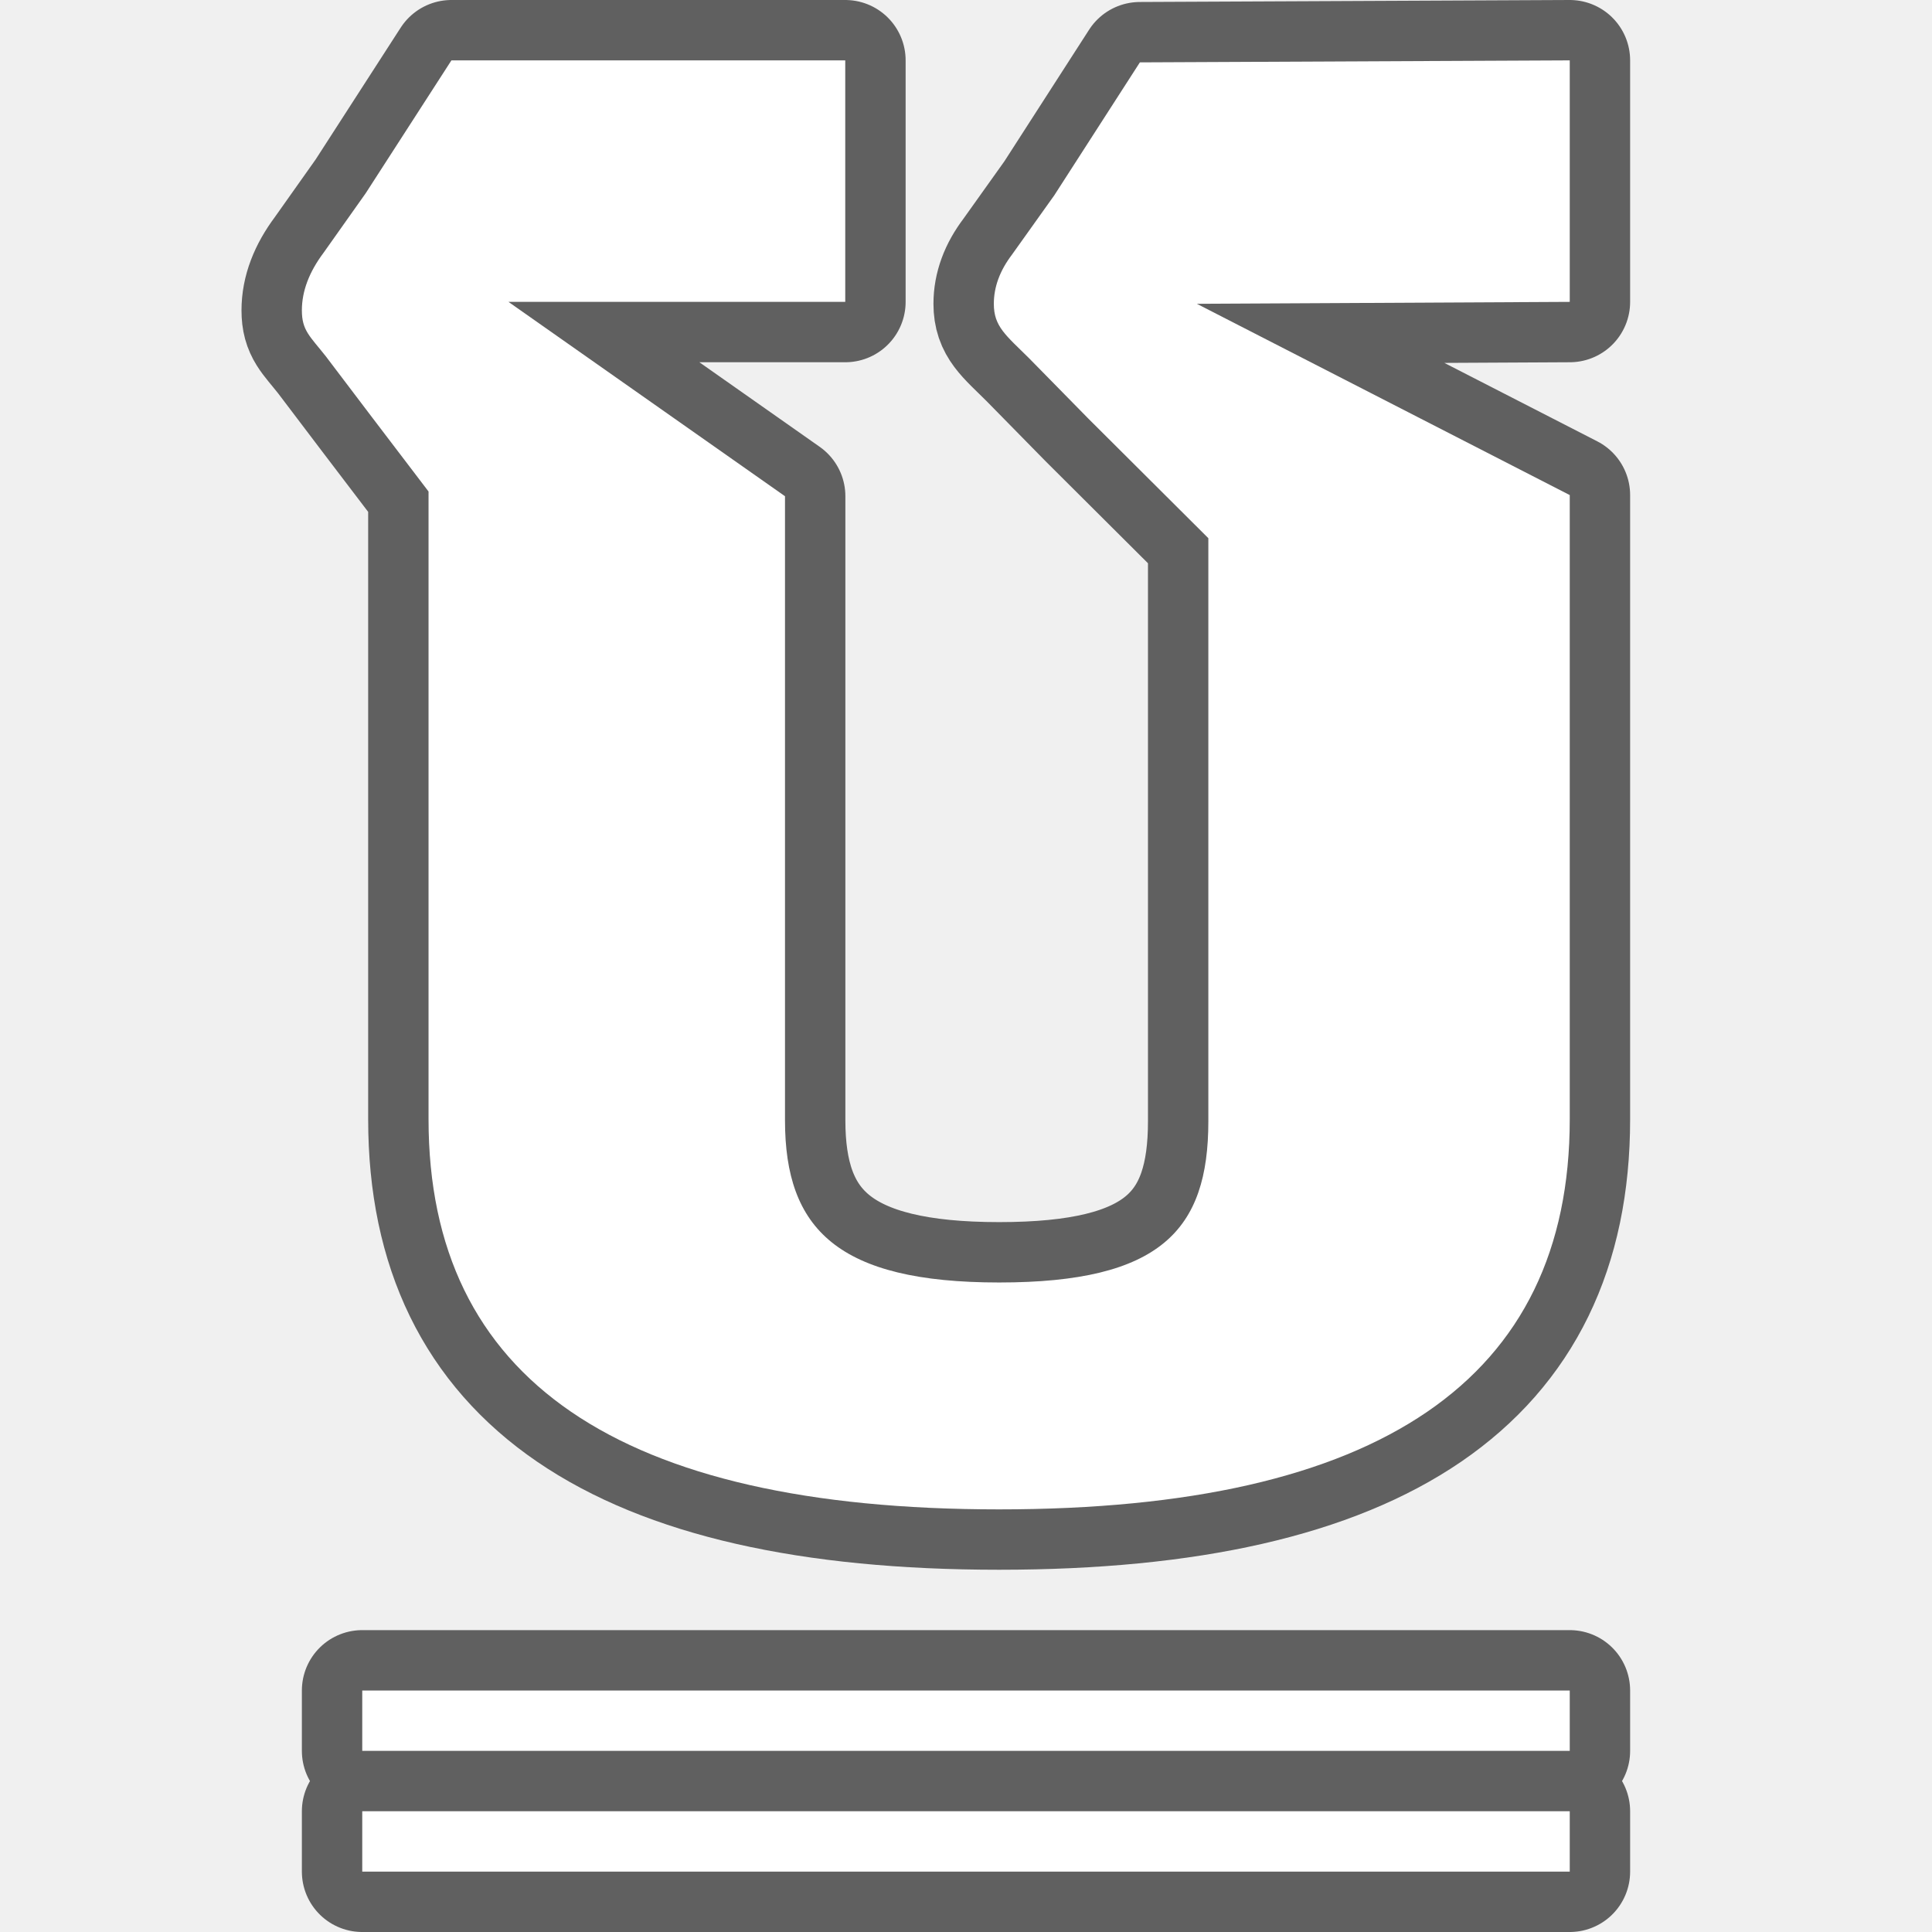
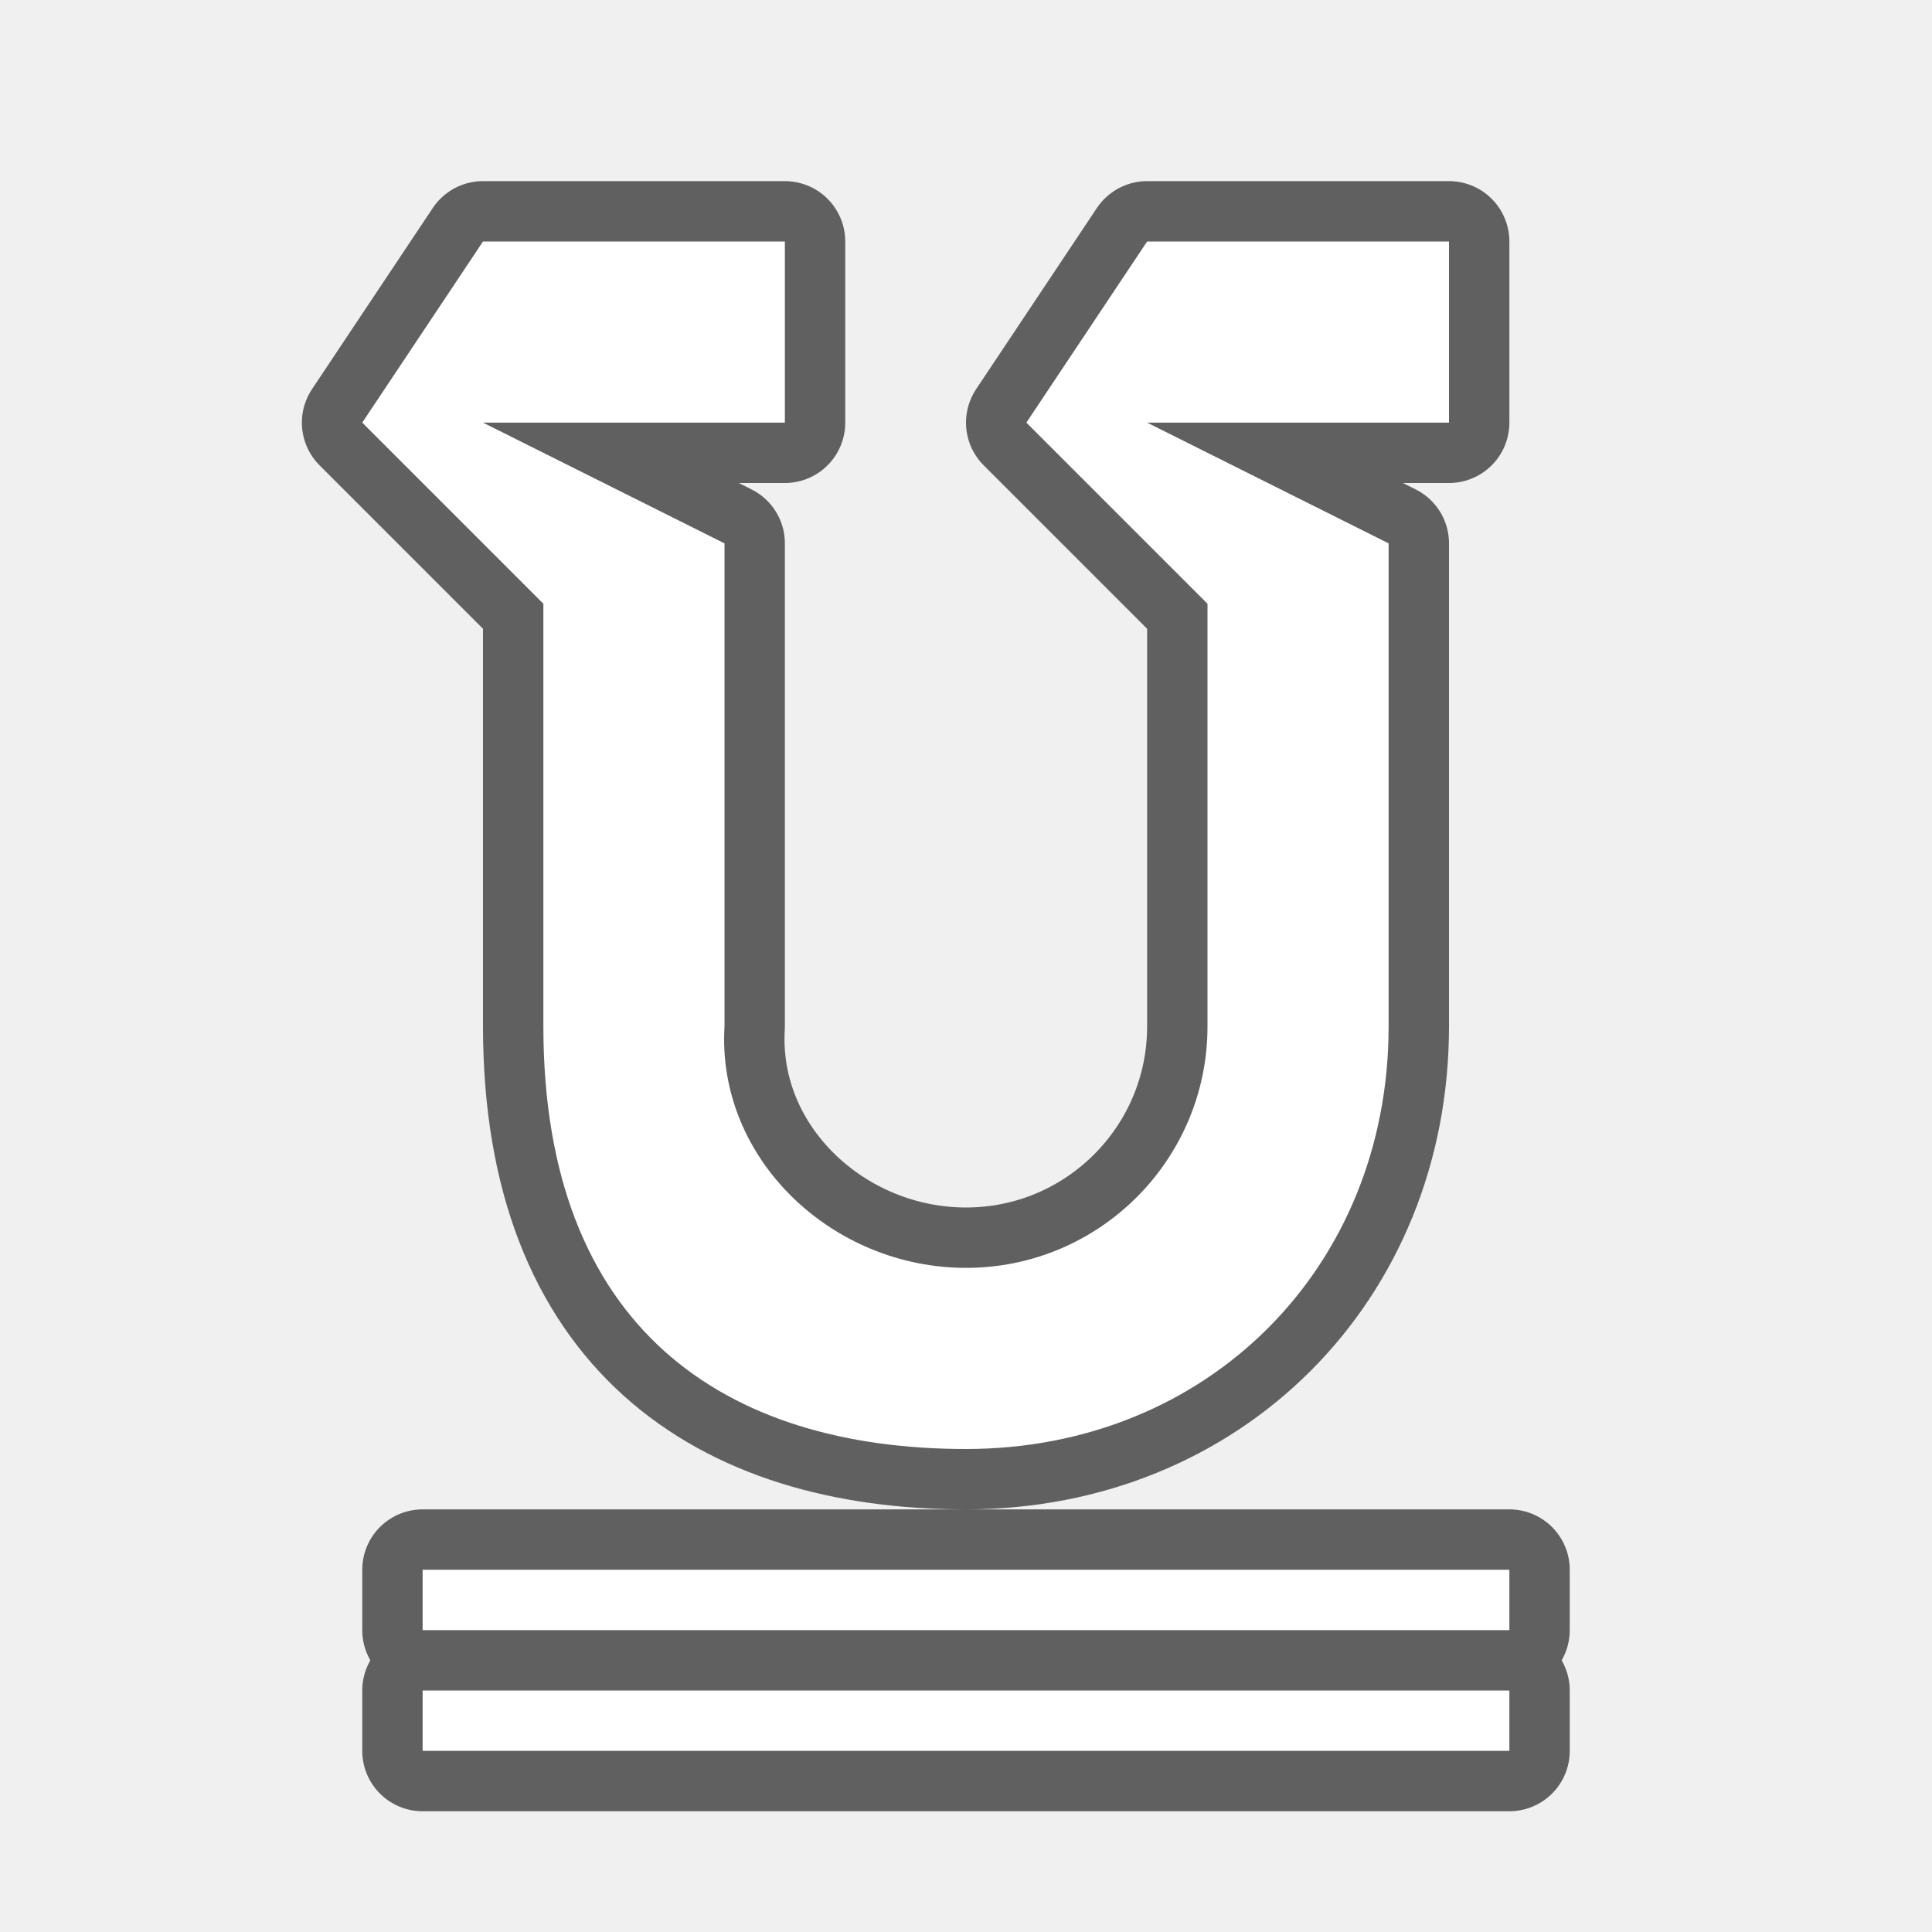
<svg xmlns="http://www.w3.org/2000/svg" viewBox="0 0 32 32">
-   <path d="M7.477 1l-1.42 2.201-.696.983c-.24.32-.361.637-.361.957 0 .333.132.426.396.76l.758 1 .944 1.24v10.398c0 4.307 3.15 6.461 9.45 6.461C22.85 25 26 22.846 26 18.54V8.2l-6.176-3.168L26 5V1l-7.12.033-1.417 2.201-.701.983c-.202.266-.301.536-.301.816 0 .374.195.516.586.903l.98.998 1.987 1.98v9.66c0 1.8-.794 2.668-3.465 2.668-2.672 0-3.547-.885-3.547-2.685V8.219L8.422 5H14V1zM6 28v1h20v-1zm0 2v1h20v-1z" opacity=".6" stroke="#000" stroke-width="2" stroke-linejoin="round" />
-   <path d="M7.477 1l-1.42 2.201-.696.983c-.24.32-.361.637-.361.957 0 .333.132.426.396.76l.758 1 .944 1.24v10.398c0 4.307 3.15 6.461 9.45 6.461C22.85 25 26 22.846 26 18.54V8.2l-6.176-3.168L26 5V1l-7.12.033-1.417 2.201-.701.983c-.202.266-.301.536-.301.816 0 .374.195.516.586.903l.98.998 1.987 1.98v9.66c0 1.8-.794 2.668-3.465 2.668-2.672 0-3.547-.885-3.547-2.685V8.219L8.422 5H14V1zM6 28v1h20v-1zm0 2v1h20v-1z" fill="#fff" />
+   <path d="M8 4L6 7l3 3v7c0 5 3 7 7 7s7-3 7-7V9l-4-2h5V4h-5l-2 3 3 3v7a4 4 0 01-4 4c-2.21 0-4.13-1.795-4-4V9L8 7h5V4zM7 26v1h18v-1zm0 2v1h18v-1z" opacity=".6" stroke="#000" stroke-width="2" stroke-linejoin="round" />
+   <path d="M7 28v1h18v-1zM7 26v1h18v-1zM8 4L6 7l3 3v7c0 5 3 7 7 7s7-3 7-7V9l-4-2h5V4h-5l-2 3 3 3v7a4 4 0 01-4 4c-2.21 0-4.13-1.795-4-4V9L8 7h5V4z" fill="#fff" />
</svg>
